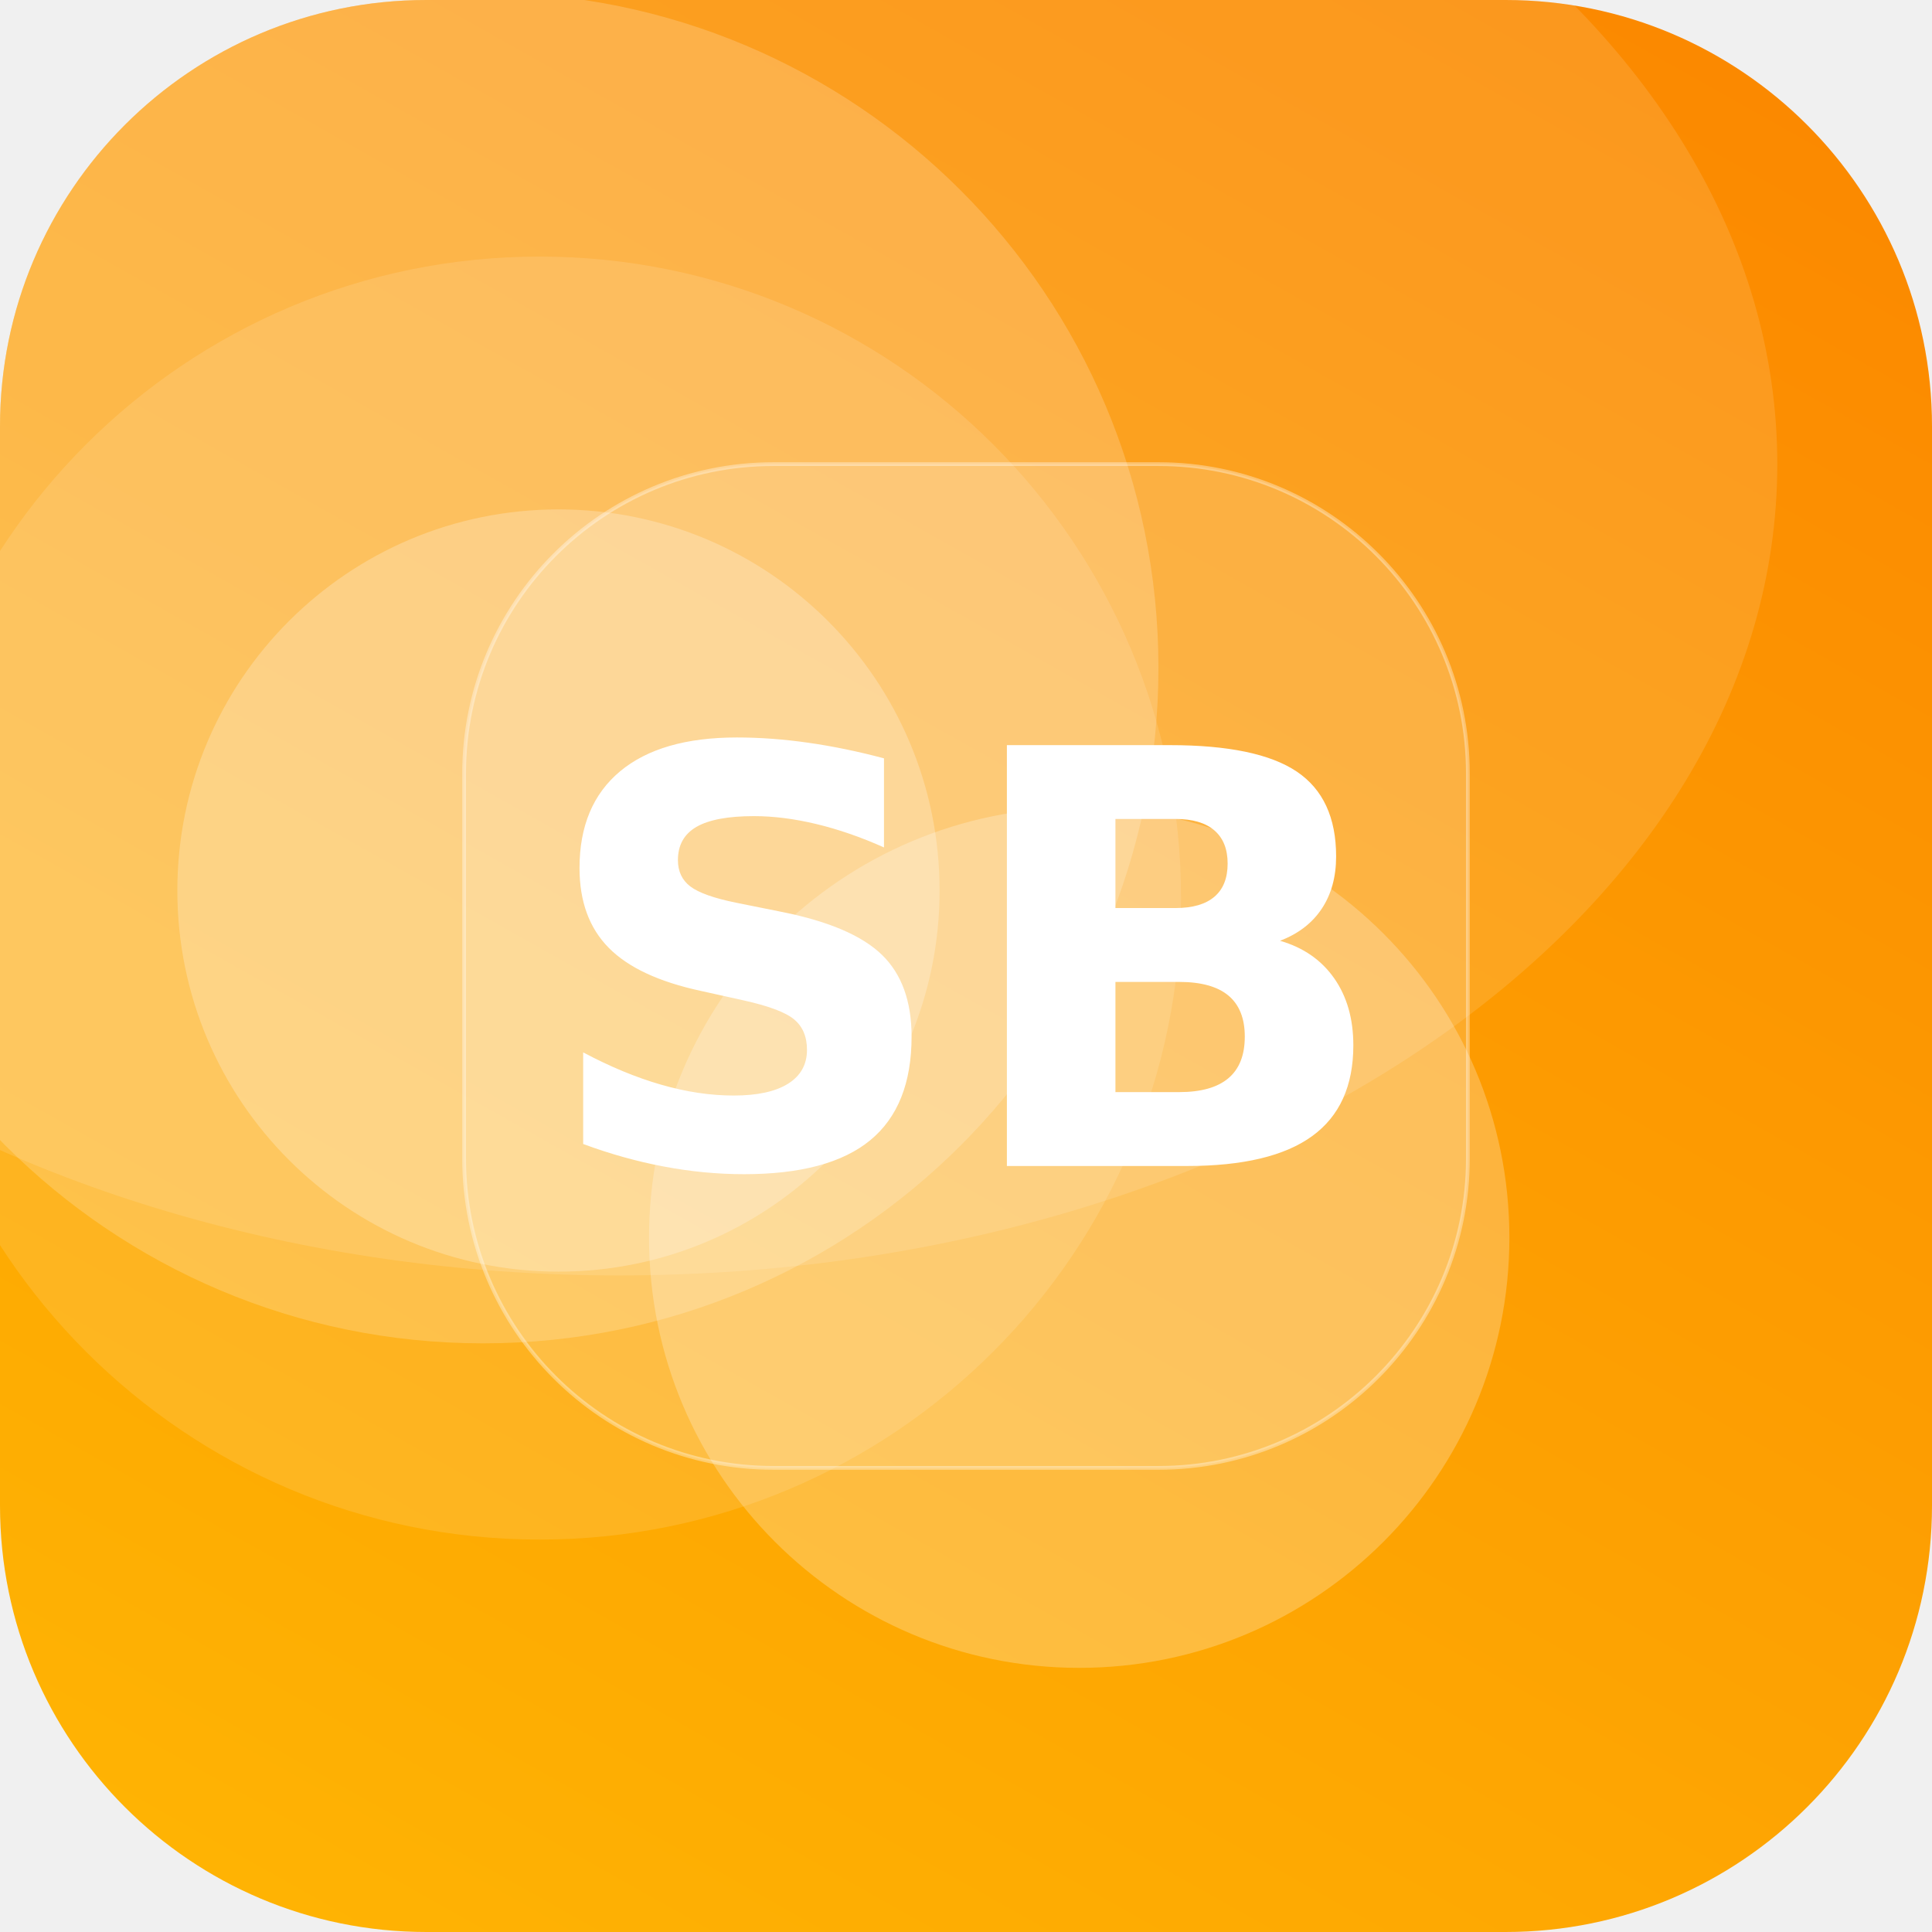
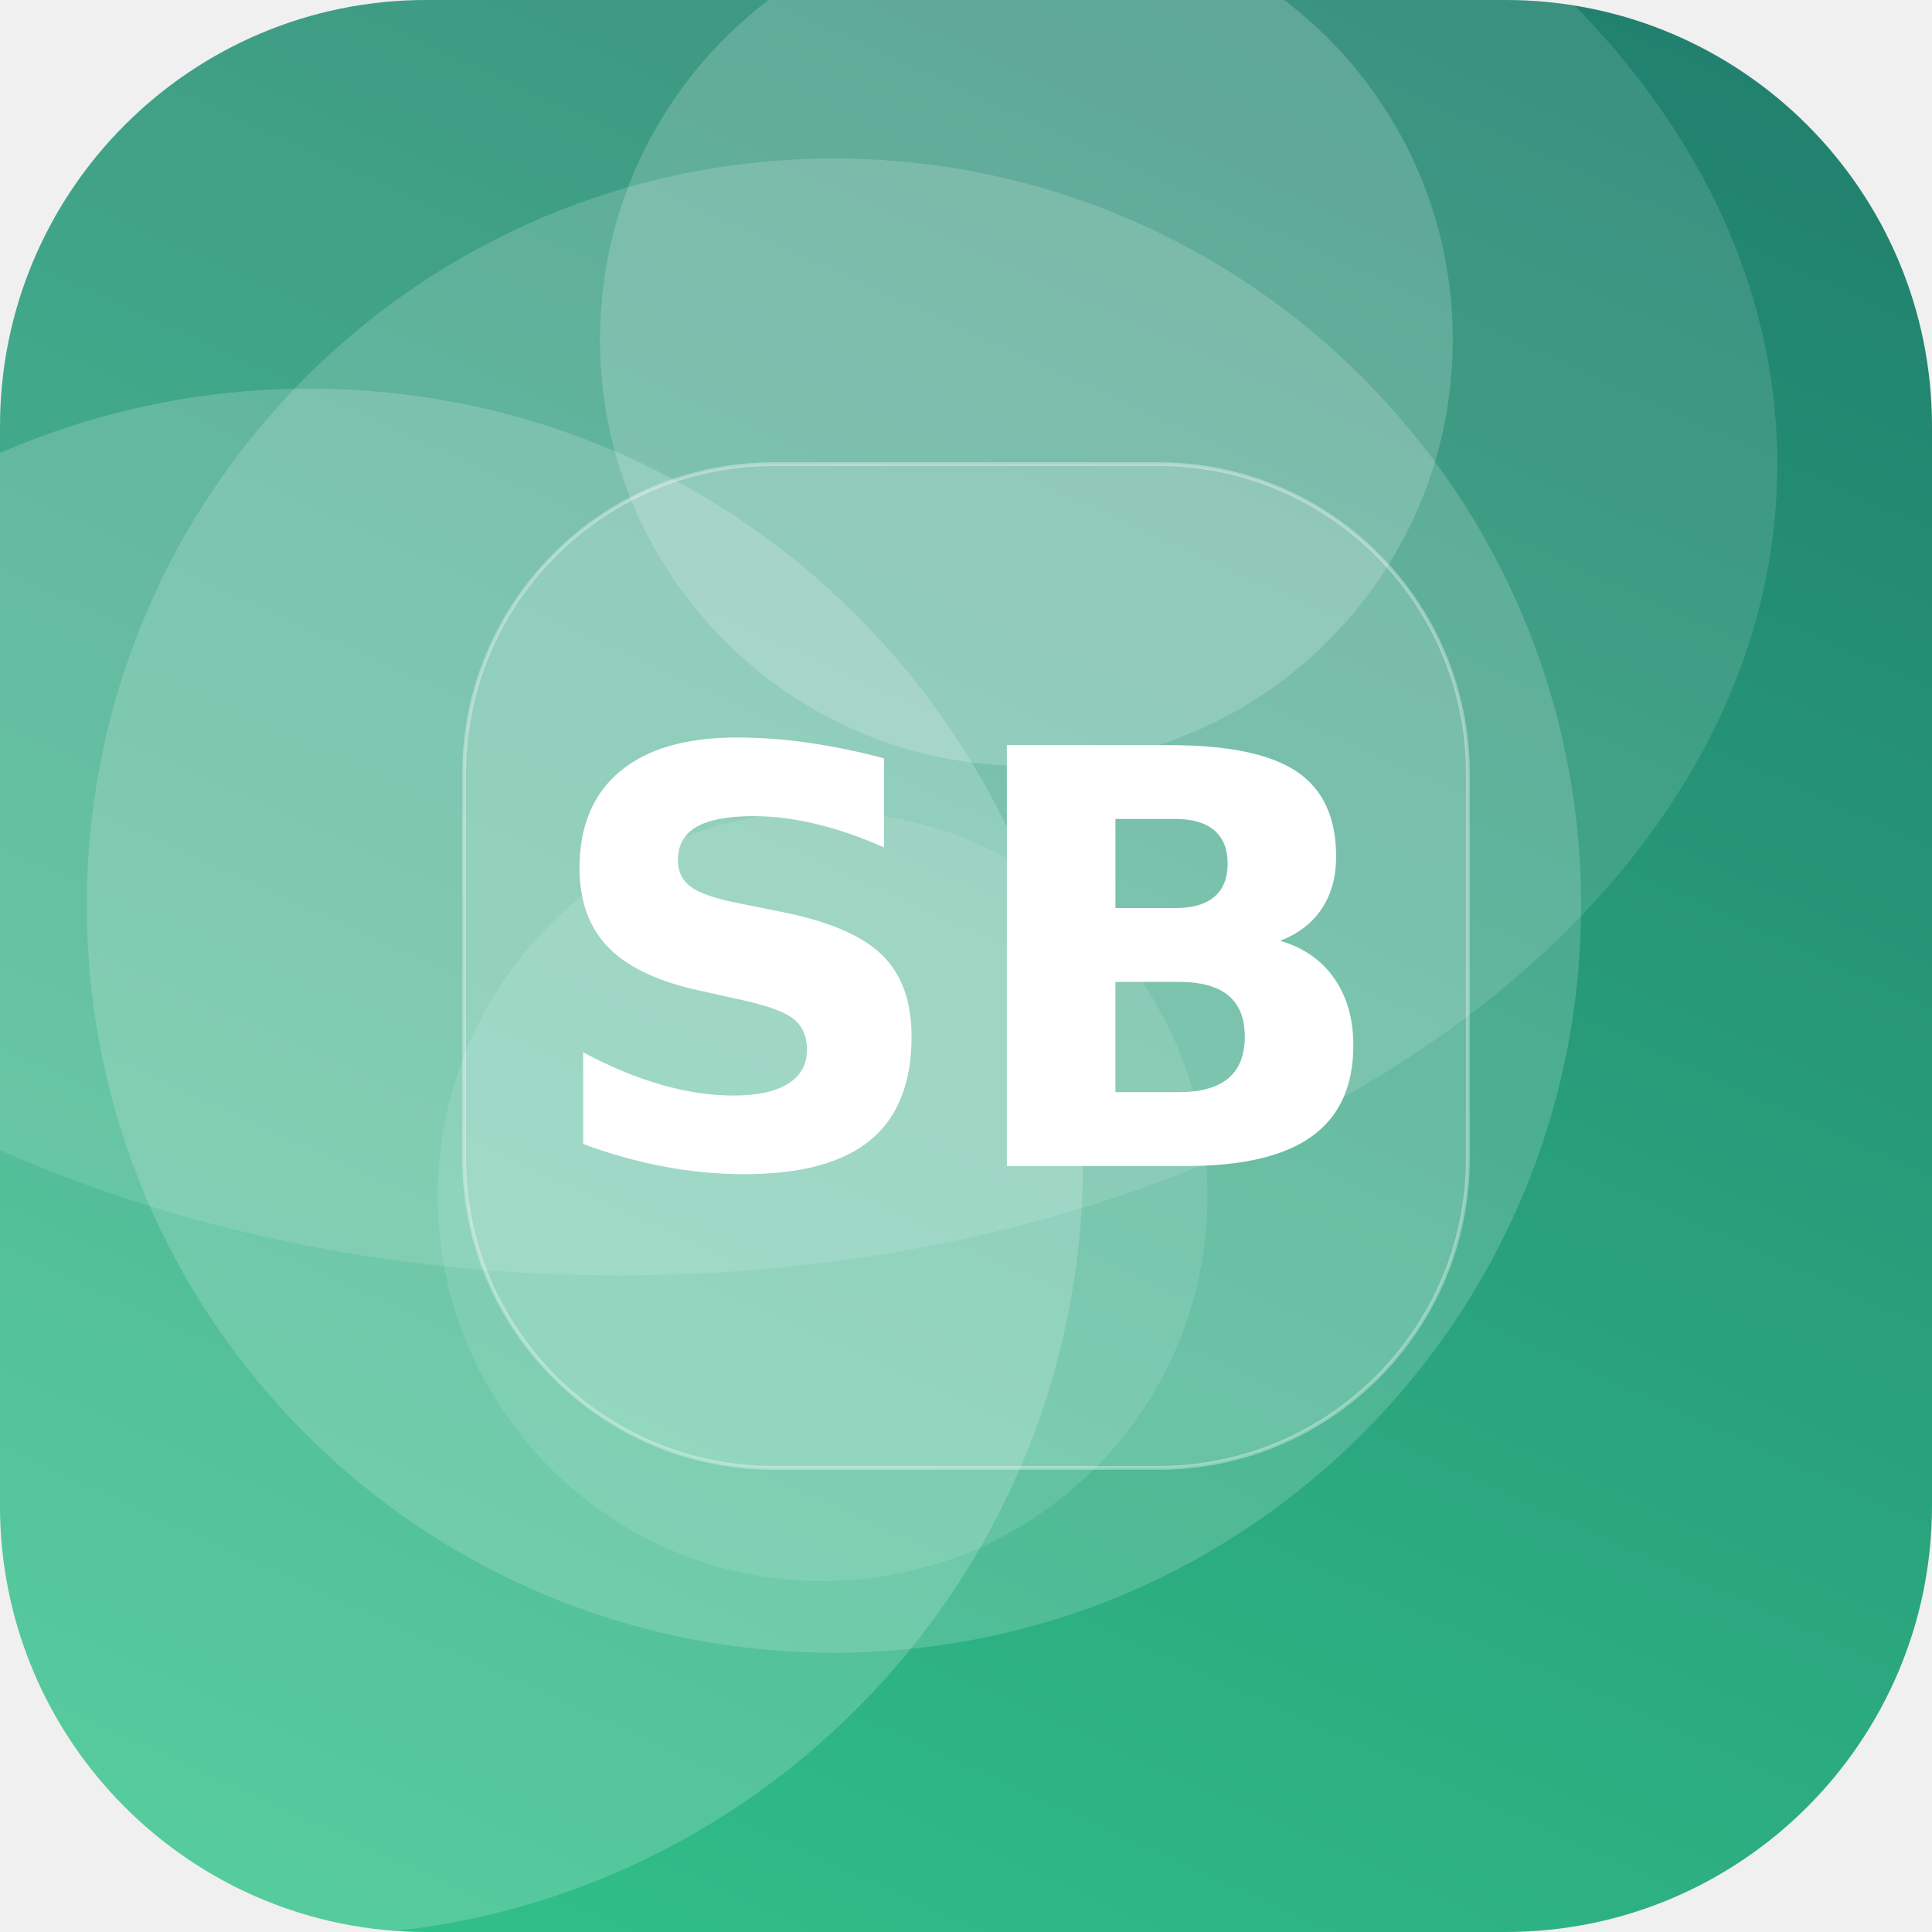
<svg xmlns="http://www.w3.org/2000/svg" width="512" height="512" viewBox="0 0 512 512">
  <defs>
-     <linearGradient id="g" x1="0" y1="0" x2="1" y2="1" gradientTransform="rotate(255 0.5 0.5)">
-       <stop offset="0" stop-color="#FFB703" />
-       <stop offset="1" stop-color="#FB8500" />
+     <linearGradient id="g" x1="0" y1="0" x2="1" y2="1" gradientTransform="rotate(249 0.5 0.5)">
+       <stop offset="0" stop-color="#33C78C" />
+       <stop offset="1" stop-color="#1F7A6B" />
    </linearGradient>
    <clipPath id="c">
      <rect width="512" height="512" rx="113" />
    </clipPath>
  </defs>
  <g clip-path="url(#c)">
    <rect width="512" height="512" fill="url(#g)" />
-     <circle cx="143" cy="238" r="170" fill="#FFFFFF" fill-opacity="0.12" />
-     <circle cx="148" cy="236" r="101" fill="#FFFFFF" fill-opacity="0.24" />
-     <circle cx="128" cy="177" r="179" fill="#FFFFFF" fill-opacity="0.19" />
-     <circle cx="286" cy="328" r="114" fill="#FFFFFF" fill-opacity="0.24" />
+     <circle cx="272" cy="90" r="113" fill="#FFFFFF" fill-opacity="0.18" />
+     <circle cx="221" cy="240" r="198" fill="#FFFFFF" fill-opacity="0.17" />
+     <circle cx="218" cy="317" r="102" fill="#FFFFFF" fill-opacity="0.11" />
+     <circle cx="82" cy="308" r="205" fill="#FFFFFF" fill-opacity="0.18" />
    <ellipse cx="164" cy="123" rx="307" ry="215" fill="#FFFFFF" fill-opacity="0.12" />
    <rect x="123" y="123" width="266" height="266" rx="82" fill="#FFFFFF" fill-opacity="0.16" stroke="#FFFFFF" stroke-opacity="0.35" />
    <text x="50%" y="50%" dy="53" text-anchor="middle" font-family="DejaVu Sans, Helvetica, Arial, sans-serif" font-weight="bold" font-size="153" fill="#FFFFFF">SB</text>
  </g>
</svg>
